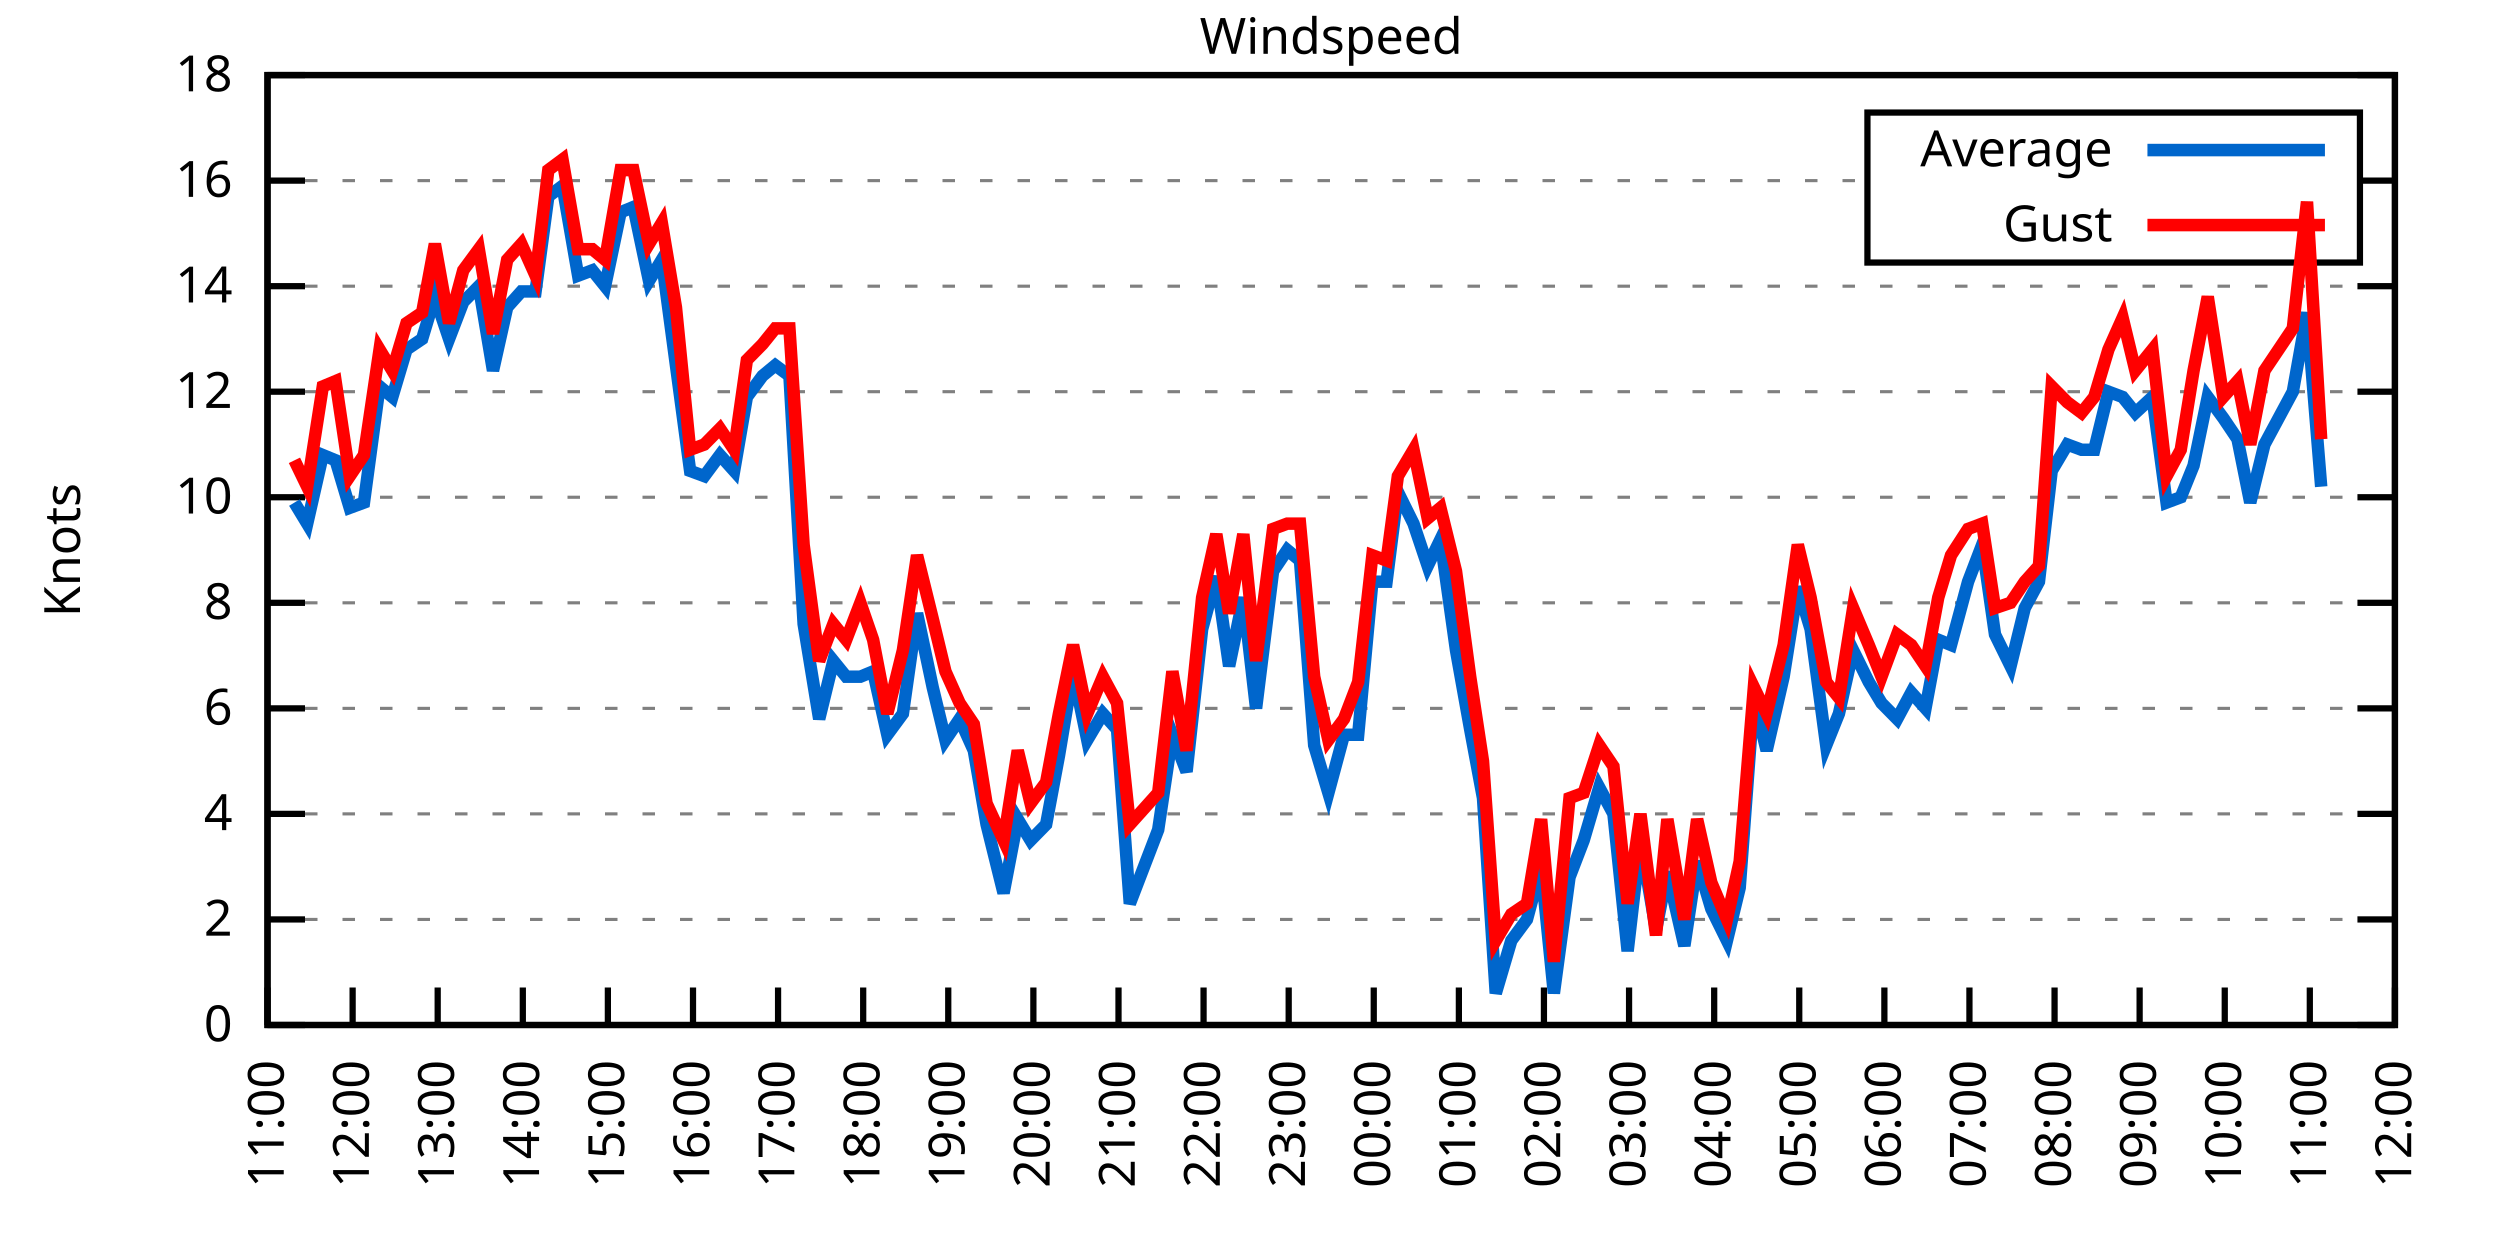
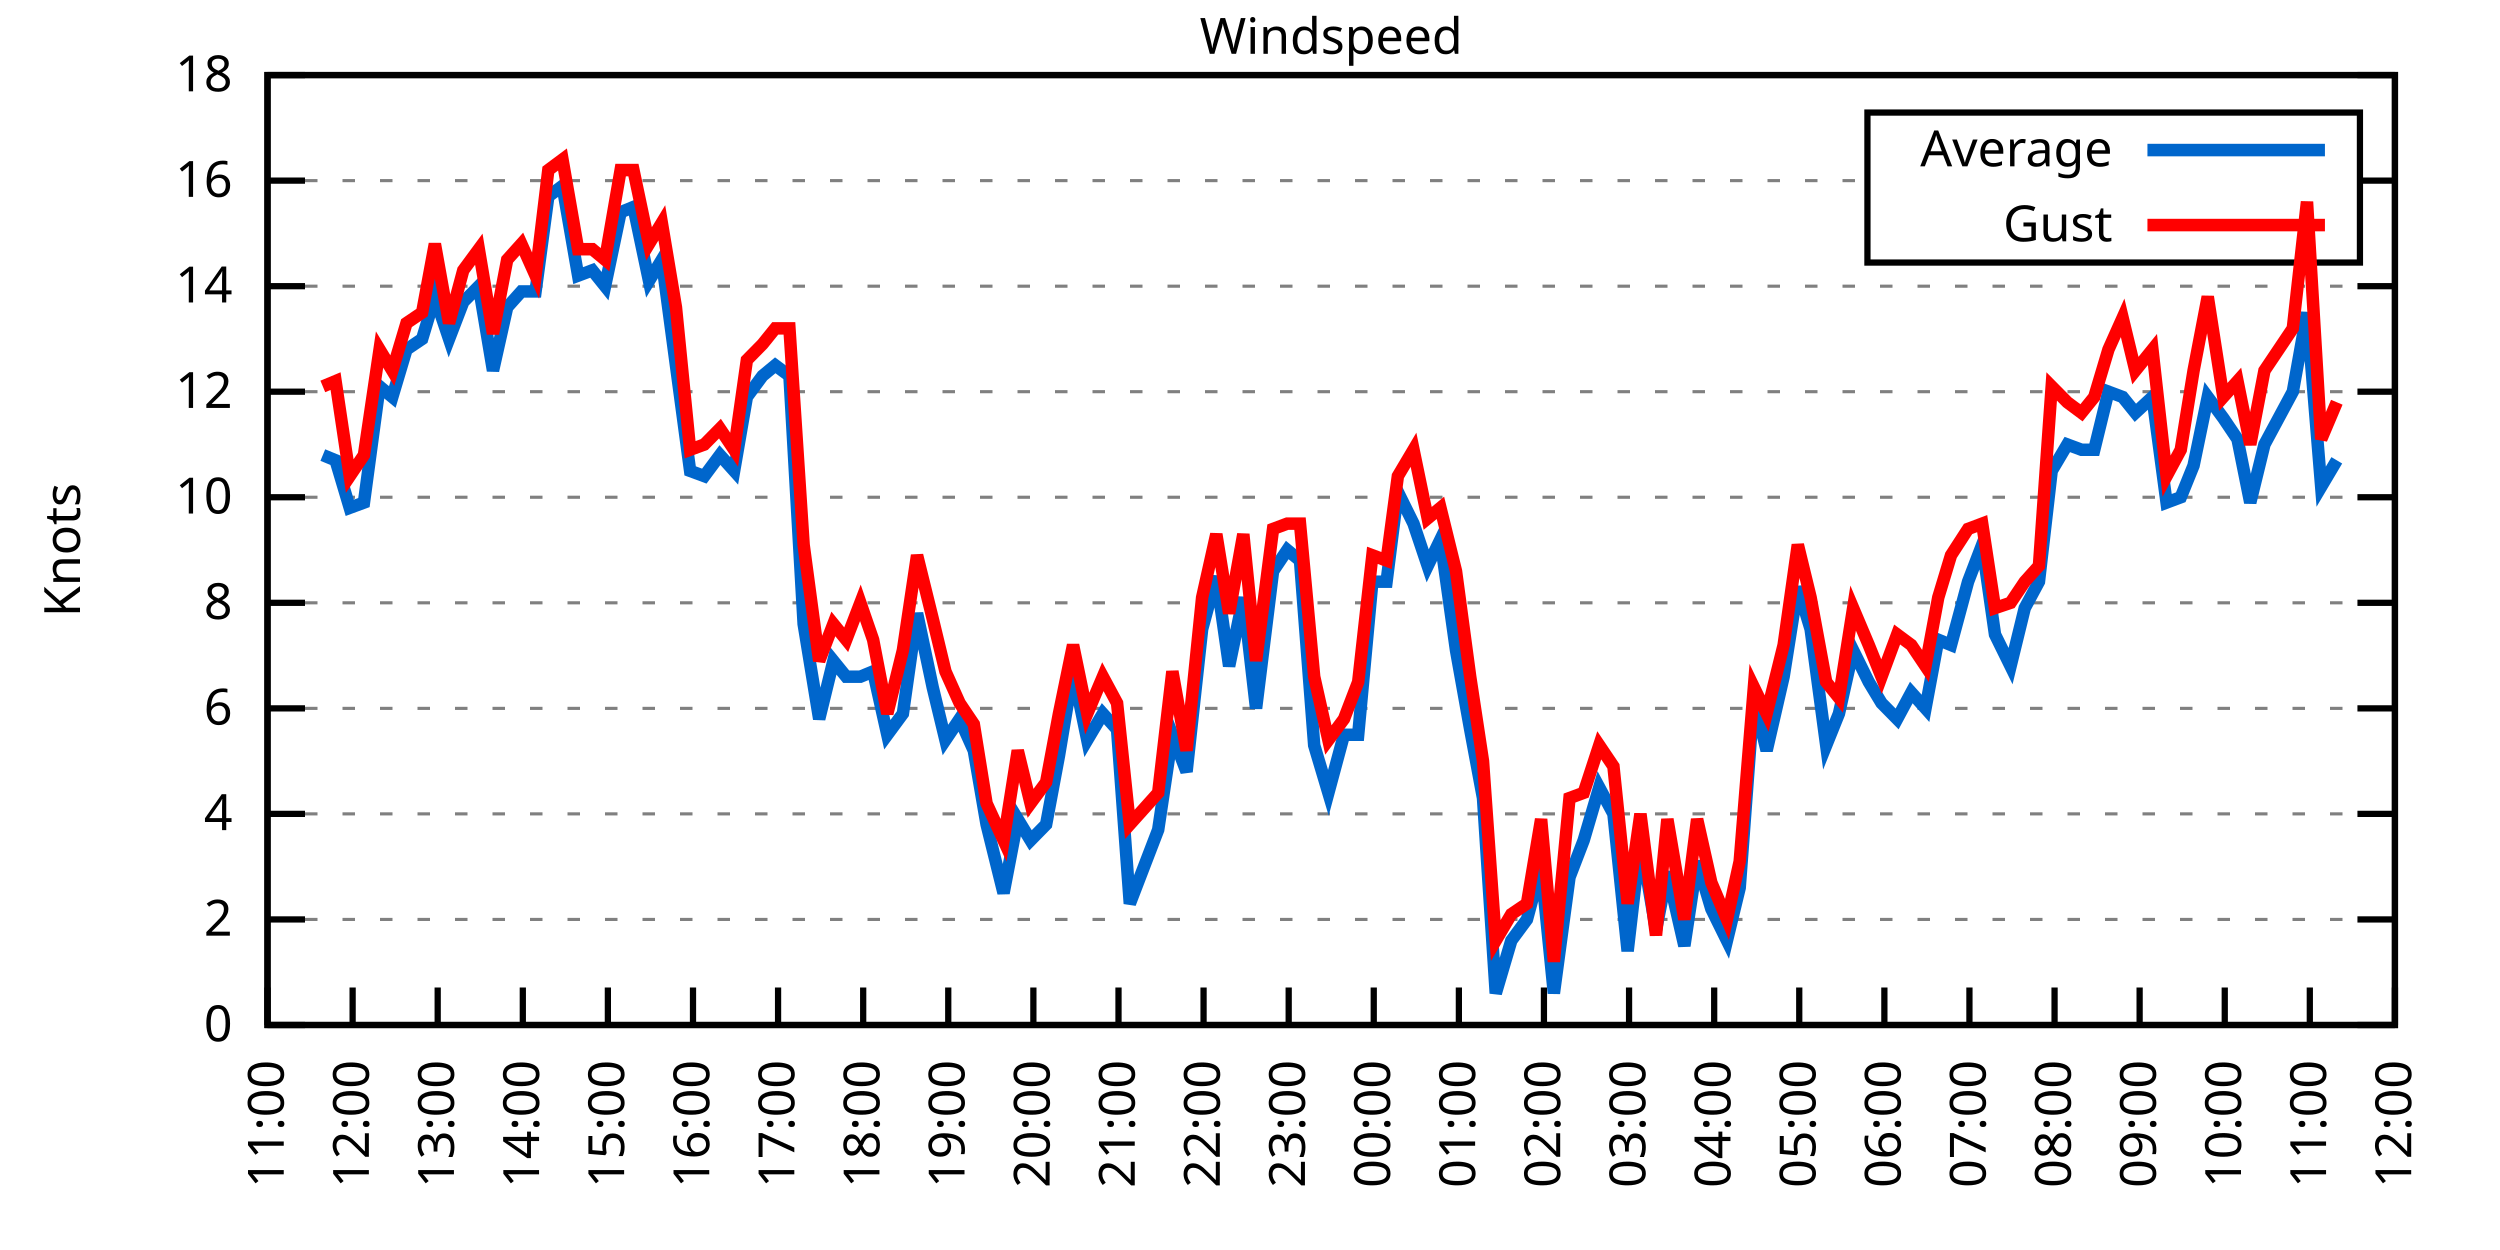
<svg xmlns="http://www.w3.org/2000/svg" xmlns:xlink="http://www.w3.org/1999/xlink" width="400" height="200" viewBox="0 0 400 200">
  <g id="gnuplot_canvas">
    <rect x="0" y="0" width="400" height="200" fill="none" />
    <defs>
      <circle id="gpDot" r="0.5" stroke-width="0.5" stroke="currentColor" />
      <path id="gpPt0" stroke-width="0.333" stroke="currentColor" d="M-1,0 h2 M0,-1 v2" />
      <path id="gpPt1" stroke-width="0.333" stroke="currentColor" d="M-1,-1 L1,1 M1,-1 L-1,1" />
      <path id="gpPt2" stroke-width="0.333" stroke="currentColor" d="M-1,0 L1,0 M0,-1 L0,1 M-1,-1 L1,1 M-1,1 L1,-1" />
      <rect id="gpPt3" stroke-width="0.333" stroke="currentColor" x="-1" y="-1" width="2" height="2" />
      <rect id="gpPt4" stroke-width="0.333" stroke="currentColor" fill="currentColor" x="-1" y="-1" width="2" height="2" />
      <circle id="gpPt5" stroke-width="0.333" stroke="currentColor" cx="0" cy="0" r="1" />
      <use xlink:href="#gpPt5" id="gpPt6" fill="currentColor" stroke="none" />
      <path id="gpPt7" stroke-width="0.333" stroke="currentColor" d="M0,-1.33 L-1.33,0.67 L1.33,0.67 z" />
      <use xlink:href="#gpPt7" id="gpPt8" fill="currentColor" stroke="none" />
      <use xlink:href="#gpPt7" id="gpPt9" stroke="currentColor" transform="rotate(180)" />
      <use xlink:href="#gpPt9" id="gpPt10" fill="currentColor" stroke="none" />
      <use xlink:href="#gpPt3" id="gpPt11" stroke="currentColor" transform="rotate(45)" />
      <use xlink:href="#gpPt11" id="gpPt12" fill="currentColor" stroke="none" />
      <path id="gpPt13" stroke-width="0.333" stroke="currentColor" d="M0,1.330 L1.265,0.411 L0.782,-1.067 L-0.782,-1.076 L-1.265,0.411 z" />
      <use xlink:href="#gpPt13" id="gpPt14" fill="currentColor" stroke="none" />
      <filter id="textbox" filterUnits="objectBoundingBox" x="0" y="0" height="1" width="1">
        <feFlood flood-color="white" flood-opacity="1" result="bgnd" />
        <feComposite in="SourceGraphic" in2="bgnd" operator="atop" />
      </filter>
      <filter id="greybox" filterUnits="objectBoundingBox" x="0" y="0" height="1" width="1">
        <feFlood flood-color="lightgrey" flood-opacity="1" result="grey" />
        <feComposite in="SourceGraphic" in2="grey" operator="atop" />
      </filter>
    </defs>
    <g fill="none" color="white" stroke="currentColor" stroke-width="1.00" stroke-linecap="butt" stroke-linejoin="miter">
</g>
    <g fill="none" color="black" stroke="currentColor" stroke-width="1.00" stroke-linecap="butt" stroke-linejoin="miter">
      <g stroke="none" shape-rendering="crispEdges">
        <polygon fill="rgb(255, 255, 255)" points="42.80,164.00 383.18,164.00 383.18,12.02 42.80,12.02 " />
      </g>
    </g>
    <g fill="none" color="black" stroke="currentColor" stroke-width="1.00" stroke-linecap="butt" stroke-linejoin="miter">
</g>
    <g fill="none" color="black" stroke="black" stroke-width="0.50" stroke-linecap="butt" stroke-linejoin="miter">
</g>
    <g fill="none" color="gray" stroke="currentColor" stroke-width="0.50" stroke-linecap="butt" stroke-linejoin="miter">
      <path stroke="gray" stroke-dasharray="2,4" class="gridline" d="M42.80,164.00 L383.19,164.00  " />
    </g>
    <g fill="none" color="gray" stroke="gray" stroke-width="1.00" stroke-linecap="butt" stroke-linejoin="miter">
</g>
    <g fill="none" color="black" stroke="currentColor" stroke-width="1.00" stroke-linecap="butt" stroke-linejoin="miter">
      <path stroke="black" d="M42.80,164.00 L48.80,164.00 M383.19,164.00 L377.19,164.00  " />
      <g transform="translate(37.20,166.60)" stroke="none" fill="black" font-family="Sans" font-size="8.00" text-anchor="end">
        <text>
          <tspan font-family="Sans"> 0</tspan>
        </text>
      </g>
    </g>
    <g fill="none" color="black" stroke="currentColor" stroke-width="1.00" stroke-linecap="butt" stroke-linejoin="miter">
</g>
    <g fill="none" color="black" stroke="black" stroke-width="0.50" stroke-linecap="butt" stroke-linejoin="miter">
</g>
    <g fill="none" color="gray" stroke="currentColor" stroke-width="0.50" stroke-linecap="butt" stroke-linejoin="miter">
      <path stroke="gray" stroke-dasharray="2,4" class="gridline" d="M42.80,147.11 L383.19,147.11  " />
    </g>
    <g fill="none" color="gray" stroke="gray" stroke-width="1.00" stroke-linecap="butt" stroke-linejoin="miter">
</g>
    <g fill="none" color="black" stroke="currentColor" stroke-width="1.00" stroke-linecap="butt" stroke-linejoin="miter">
      <path stroke="black" d="M42.80,147.11 L48.80,147.11 M383.19,147.11 L377.19,147.11  " />
      <g transform="translate(37.20,149.71)" stroke="none" fill="black" font-family="Sans" font-size="8.00" text-anchor="end">
        <text>
          <tspan font-family="Sans"> 2</tspan>
        </text>
      </g>
    </g>
    <g fill="none" color="black" stroke="currentColor" stroke-width="1.00" stroke-linecap="butt" stroke-linejoin="miter">
</g>
    <g fill="none" color="black" stroke="black" stroke-width="0.50" stroke-linecap="butt" stroke-linejoin="miter">
</g>
    <g fill="none" color="gray" stroke="currentColor" stroke-width="0.50" stroke-linecap="butt" stroke-linejoin="miter">
      <path stroke="gray" stroke-dasharray="2,4" class="gridline" d="M42.80,130.22 L383.19,130.22  " />
    </g>
    <g fill="none" color="gray" stroke="gray" stroke-width="1.00" stroke-linecap="butt" stroke-linejoin="miter">
</g>
    <g fill="none" color="black" stroke="currentColor" stroke-width="1.00" stroke-linecap="butt" stroke-linejoin="miter">
      <path stroke="black" d="M42.80,130.22 L48.80,130.22 M383.19,130.22 L377.19,130.22  " />
      <g transform="translate(37.20,132.82)" stroke="none" fill="black" font-family="Sans" font-size="8.00" text-anchor="end">
        <text>
          <tspan font-family="Sans"> 4</tspan>
        </text>
      </g>
    </g>
    <g fill="none" color="black" stroke="currentColor" stroke-width="1.00" stroke-linecap="butt" stroke-linejoin="miter">
</g>
    <g fill="none" color="black" stroke="black" stroke-width="0.50" stroke-linecap="butt" stroke-linejoin="miter">
</g>
    <g fill="none" color="gray" stroke="currentColor" stroke-width="0.50" stroke-linecap="butt" stroke-linejoin="miter">
      <path stroke="gray" stroke-dasharray="2,4" class="gridline" d="M42.80,113.34 L383.19,113.34  " />
    </g>
    <g fill="none" color="gray" stroke="gray" stroke-width="1.00" stroke-linecap="butt" stroke-linejoin="miter">
</g>
    <g fill="none" color="black" stroke="currentColor" stroke-width="1.00" stroke-linecap="butt" stroke-linejoin="miter">
      <path stroke="black" d="M42.80,113.34 L48.80,113.34 M383.19,113.34 L377.19,113.34  " />
      <g transform="translate(37.20,115.94)" stroke="none" fill="black" font-family="Sans" font-size="8.00" text-anchor="end">
        <text>
          <tspan font-family="Sans"> 6</tspan>
        </text>
      </g>
    </g>
    <g fill="none" color="black" stroke="currentColor" stroke-width="1.00" stroke-linecap="butt" stroke-linejoin="miter">
</g>
    <g fill="none" color="black" stroke="black" stroke-width="0.50" stroke-linecap="butt" stroke-linejoin="miter">
</g>
    <g fill="none" color="gray" stroke="currentColor" stroke-width="0.50" stroke-linecap="butt" stroke-linejoin="miter">
      <path stroke="gray" stroke-dasharray="2,4" class="gridline" d="M42.80,96.45 L383.19,96.45  " />
    </g>
    <g fill="none" color="gray" stroke="gray" stroke-width="1.00" stroke-linecap="butt" stroke-linejoin="miter">
</g>
    <g fill="none" color="black" stroke="currentColor" stroke-width="1.00" stroke-linecap="butt" stroke-linejoin="miter">
      <path stroke="black" d="M42.80,96.45 L48.80,96.45 M383.19,96.45 L377.19,96.45  " />
      <g transform="translate(37.20,99.05)" stroke="none" fill="black" font-family="Sans" font-size="8.00" text-anchor="end">
        <text>
          <tspan font-family="Sans"> 8</tspan>
        </text>
      </g>
    </g>
    <g fill="none" color="black" stroke="currentColor" stroke-width="1.00" stroke-linecap="butt" stroke-linejoin="miter">
</g>
    <g fill="none" color="black" stroke="black" stroke-width="0.50" stroke-linecap="butt" stroke-linejoin="miter">
</g>
    <g fill="none" color="gray" stroke="currentColor" stroke-width="0.50" stroke-linecap="butt" stroke-linejoin="miter">
      <path stroke="gray" stroke-dasharray="2,4" class="gridline" d="M42.80,79.56 L383.19,79.56  " />
    </g>
    <g fill="none" color="gray" stroke="gray" stroke-width="1.00" stroke-linecap="butt" stroke-linejoin="miter">
</g>
    <g fill="none" color="black" stroke="currentColor" stroke-width="1.00" stroke-linecap="butt" stroke-linejoin="miter">
      <path stroke="black" d="M42.80,79.56 L48.80,79.56 M383.19,79.56 L377.19,79.56  " />
      <g transform="translate(37.20,82.16)" stroke="none" fill="black" font-family="Sans" font-size="8.00" text-anchor="end">
        <text>
          <tspan font-family="Sans"> 10</tspan>
        </text>
      </g>
    </g>
    <g fill="none" color="black" stroke="currentColor" stroke-width="1.00" stroke-linecap="butt" stroke-linejoin="miter">
</g>
    <g fill="none" color="black" stroke="black" stroke-width="0.50" stroke-linecap="butt" stroke-linejoin="miter">
</g>
    <g fill="none" color="gray" stroke="currentColor" stroke-width="0.50" stroke-linecap="butt" stroke-linejoin="miter">
      <path stroke="gray" stroke-dasharray="2,4" class="gridline" d="M42.80,62.67 L383.19,62.67  " />
    </g>
    <g fill="none" color="gray" stroke="gray" stroke-width="1.00" stroke-linecap="butt" stroke-linejoin="miter">
</g>
    <g fill="none" color="black" stroke="currentColor" stroke-width="1.00" stroke-linecap="butt" stroke-linejoin="miter">
      <path stroke="black" d="M42.80,62.67 L48.80,62.67 M383.19,62.67 L377.19,62.67  " />
      <g transform="translate(37.20,65.27)" stroke="none" fill="black" font-family="Sans" font-size="8.00" text-anchor="end">
        <text>
          <tspan font-family="Sans"> 12</tspan>
        </text>
      </g>
    </g>
    <g fill="none" color="black" stroke="currentColor" stroke-width="1.00" stroke-linecap="butt" stroke-linejoin="miter">
</g>
    <g fill="none" color="black" stroke="black" stroke-width="0.50" stroke-linecap="butt" stroke-linejoin="miter">
</g>
    <g fill="none" color="gray" stroke="currentColor" stroke-width="0.50" stroke-linecap="butt" stroke-linejoin="miter">
      <path stroke="gray" stroke-dasharray="2,4" class="gridline" d="M42.80,45.79 L383.19,45.79  " />
    </g>
    <g fill="none" color="gray" stroke="gray" stroke-width="1.00" stroke-linecap="butt" stroke-linejoin="miter">
</g>
    <g fill="none" color="black" stroke="currentColor" stroke-width="1.00" stroke-linecap="butt" stroke-linejoin="miter">
      <path stroke="black" d="M42.80,45.79 L48.80,45.79 M383.19,45.79 L377.19,45.79  " />
      <g transform="translate(37.20,48.39)" stroke="none" fill="black" font-family="Sans" font-size="8.00" text-anchor="end">
        <text>
          <tspan font-family="Sans"> 14</tspan>
        </text>
      </g>
    </g>
    <g fill="none" color="black" stroke="currentColor" stroke-width="1.00" stroke-linecap="butt" stroke-linejoin="miter">
</g>
    <g fill="none" color="black" stroke="black" stroke-width="0.50" stroke-linecap="butt" stroke-linejoin="miter">
</g>
    <g fill="none" color="gray" stroke="currentColor" stroke-width="0.50" stroke-linecap="butt" stroke-linejoin="miter">
      <path stroke="gray" stroke-dasharray="2,4" class="gridline" d="M42.80,28.90 L298.79,28.90 M377.59,28.90 L383.19,28.90  " />
    </g>
    <g fill="none" color="gray" stroke="gray" stroke-width="1.00" stroke-linecap="butt" stroke-linejoin="miter">
</g>
    <g fill="none" color="black" stroke="currentColor" stroke-width="1.00" stroke-linecap="butt" stroke-linejoin="miter">
      <path stroke="black" d="M42.80,28.90 L48.80,28.90 M383.19,28.90 L377.19,28.90  " />
      <g transform="translate(37.20,31.50)" stroke="none" fill="black" font-family="Sans" font-size="8.00" text-anchor="end">
        <text>
          <tspan font-family="Sans"> 16</tspan>
        </text>
      </g>
    </g>
    <g fill="none" color="black" stroke="currentColor" stroke-width="1.00" stroke-linecap="butt" stroke-linejoin="miter">
</g>
    <g fill="none" color="black" stroke="black" stroke-width="0.50" stroke-linecap="butt" stroke-linejoin="miter">
</g>
    <g fill="none" color="gray" stroke="currentColor" stroke-width="0.50" stroke-linecap="butt" stroke-linejoin="miter">
      <path stroke="gray" stroke-dasharray="2,4" class="gridline" d="M42.80,12.01 L383.19,12.01  " />
    </g>
    <g fill="none" color="gray" stroke="gray" stroke-width="1.00" stroke-linecap="butt" stroke-linejoin="miter">
</g>
    <g fill="none" color="black" stroke="currentColor" stroke-width="1.00" stroke-linecap="butt" stroke-linejoin="miter">
      <path stroke="black" d="M42.80,12.01 L48.80,12.01 M383.19,12.01 L377.19,12.01  " />
      <g transform="translate(37.20,14.61)" stroke="none" fill="black" font-family="Sans" font-size="8.00" text-anchor="end">
        <text>
          <tspan font-family="Sans"> 18</tspan>
        </text>
      </g>
    </g>
    <g fill="none" color="black" stroke="currentColor" stroke-width="1.00" stroke-linecap="butt" stroke-linejoin="miter">
      <path stroke="black" d="M42.80,164.00 L42.80,158.00  " />
      <g transform="translate(45.40,169.60) rotate(270.00)" stroke="none" fill="black" font-family="Sans" font-size="8.00" text-anchor="end">
        <text>
          <tspan font-family="Sans">11:00</tspan>
        </text>
      </g>
    </g>
    <g fill="none" color="black" stroke="currentColor" stroke-width="1.00" stroke-linecap="butt" stroke-linejoin="miter">
      <path stroke="black" d="M56.42,164.00 L56.42,158.00  " />
      <g transform="translate(59.02,169.60) rotate(270.00)" stroke="none" fill="black" font-family="Sans" font-size="8.00" text-anchor="end">
        <text>
          <tspan font-family="Sans">12:00</tspan>
        </text>
      </g>
    </g>
    <g fill="none" color="black" stroke="currentColor" stroke-width="1.00" stroke-linecap="butt" stroke-linejoin="miter">
      <path stroke="black" d="M70.03,164.00 L70.03,158.00  " />
      <g transform="translate(72.63,169.60) rotate(270.00)" stroke="none" fill="black" font-family="Sans" font-size="8.00" text-anchor="end">
        <text>
          <tspan font-family="Sans">13:00</tspan>
        </text>
      </g>
    </g>
    <g fill="none" color="black" stroke="currentColor" stroke-width="1.00" stroke-linecap="butt" stroke-linejoin="miter">
      <path stroke="black" d="M83.65,164.00 L83.65,158.00  " />
      <g transform="translate(86.25,169.60) rotate(270.00)" stroke="none" fill="black" font-family="Sans" font-size="8.00" text-anchor="end">
        <text>
          <tspan font-family="Sans">14:00</tspan>
        </text>
      </g>
    </g>
    <g fill="none" color="black" stroke="currentColor" stroke-width="1.00" stroke-linecap="butt" stroke-linejoin="miter">
      <path stroke="black" d="M97.26,164.00 L97.26,158.00  " />
      <g transform="translate(99.86,169.60) rotate(270.00)" stroke="none" fill="black" font-family="Sans" font-size="8.00" text-anchor="end">
        <text>
          <tspan font-family="Sans">15:00</tspan>
        </text>
      </g>
    </g>
    <g fill="none" color="black" stroke="currentColor" stroke-width="1.00" stroke-linecap="butt" stroke-linejoin="miter">
      <path stroke="black" d="M110.88,164.00 L110.88,158.00  " />
      <g transform="translate(113.48,169.60) rotate(270.00)" stroke="none" fill="black" font-family="Sans" font-size="8.00" text-anchor="end">
        <text>
          <tspan font-family="Sans">16:00</tspan>
        </text>
      </g>
    </g>
    <g fill="none" color="black" stroke="currentColor" stroke-width="1.00" stroke-linecap="butt" stroke-linejoin="miter">
      <path stroke="black" d="M124.49,164.00 L124.49,158.00  " />
      <g transform="translate(127.09,169.60) rotate(270.00)" stroke="none" fill="black" font-family="Sans" font-size="8.00" text-anchor="end">
        <text>
          <tspan font-family="Sans">17:00</tspan>
        </text>
      </g>
    </g>
    <g fill="none" color="black" stroke="currentColor" stroke-width="1.00" stroke-linecap="butt" stroke-linejoin="miter">
      <path stroke="black" d="M138.11,164.00 L138.11,158.00  " />
      <g transform="translate(140.71,169.60) rotate(270.00)" stroke="none" fill="black" font-family="Sans" font-size="8.00" text-anchor="end">
        <text>
          <tspan font-family="Sans">18:00</tspan>
        </text>
      </g>
    </g>
    <g fill="none" color="black" stroke="currentColor" stroke-width="1.00" stroke-linecap="butt" stroke-linejoin="miter">
      <path stroke="black" d="M151.72,164.00 L151.72,158.00  " />
      <g transform="translate(154.32,169.60) rotate(270.00)" stroke="none" fill="black" font-family="Sans" font-size="8.00" text-anchor="end">
        <text>
          <tspan font-family="Sans">19:00</tspan>
        </text>
      </g>
    </g>
    <g fill="none" color="black" stroke="currentColor" stroke-width="1.00" stroke-linecap="butt" stroke-linejoin="miter">
      <path stroke="black" d="M165.34,164.00 L165.34,158.00  " />
      <g transform="translate(167.94,169.60) rotate(270.00)" stroke="none" fill="black" font-family="Sans" font-size="8.00" text-anchor="end">
        <text>
          <tspan font-family="Sans">20:00</tspan>
        </text>
      </g>
    </g>
    <g fill="none" color="black" stroke="currentColor" stroke-width="1.00" stroke-linecap="butt" stroke-linejoin="miter">
      <path stroke="black" d="M178.96,164.00 L178.96,158.00  " />
      <g transform="translate(181.56,169.60) rotate(270.00)" stroke="none" fill="black" font-family="Sans" font-size="8.00" text-anchor="end">
        <text>
          <tspan font-family="Sans">21:00</tspan>
        </text>
      </g>
    </g>
    <g fill="none" color="black" stroke="currentColor" stroke-width="1.00" stroke-linecap="butt" stroke-linejoin="miter">
      <path stroke="black" d="M192.57,164.00 L192.57,158.00  " />
      <g transform="translate(195.17,169.60) rotate(270.00)" stroke="none" fill="black" font-family="Sans" font-size="8.00" text-anchor="end">
        <text>
          <tspan font-family="Sans">22:00</tspan>
        </text>
      </g>
    </g>
    <g fill="none" color="black" stroke="currentColor" stroke-width="1.00" stroke-linecap="butt" stroke-linejoin="miter">
      <path stroke="black" d="M206.19,164.00 L206.19,158.00  " />
      <g transform="translate(208.79,169.60) rotate(270.00)" stroke="none" fill="black" font-family="Sans" font-size="8.00" text-anchor="end">
        <text>
          <tspan font-family="Sans">23:00</tspan>
        </text>
      </g>
    </g>
    <g fill="none" color="black" stroke="currentColor" stroke-width="1.00" stroke-linecap="butt" stroke-linejoin="miter">
      <path stroke="black" d="M219.80,164.00 L219.80,158.00  " />
      <g transform="translate(222.40,169.60) rotate(270.00)" stroke="none" fill="black" font-family="Sans" font-size="8.00" text-anchor="end">
        <text>
          <tspan font-family="Sans">00:00</tspan>
        </text>
      </g>
    </g>
    <g fill="none" color="black" stroke="currentColor" stroke-width="1.00" stroke-linecap="butt" stroke-linejoin="miter">
      <path stroke="black" d="M233.42,164.00 L233.42,158.00  " />
      <g transform="translate(236.02,169.60) rotate(270.00)" stroke="none" fill="black" font-family="Sans" font-size="8.00" text-anchor="end">
        <text>
          <tspan font-family="Sans">01:00</tspan>
        </text>
      </g>
    </g>
    <g fill="none" color="black" stroke="currentColor" stroke-width="1.00" stroke-linecap="butt" stroke-linejoin="miter">
      <path stroke="black" d="M247.03,164.00 L247.03,158.00  " />
      <g transform="translate(249.63,169.60) rotate(270.00)" stroke="none" fill="black" font-family="Sans" font-size="8.00" text-anchor="end">
        <text>
          <tspan font-family="Sans">02:00</tspan>
        </text>
      </g>
    </g>
    <g fill="none" color="black" stroke="currentColor" stroke-width="1.00" stroke-linecap="butt" stroke-linejoin="miter">
      <path stroke="black" d="M260.65,164.00 L260.65,158.00  " />
      <g transform="translate(263.25,169.60) rotate(270.00)" stroke="none" fill="black" font-family="Sans" font-size="8.00" text-anchor="end">
        <text>
          <tspan font-family="Sans">03:00</tspan>
        </text>
      </g>
    </g>
    <g fill="none" color="black" stroke="currentColor" stroke-width="1.00" stroke-linecap="butt" stroke-linejoin="miter">
      <path stroke="black" d="M274.27,164.00 L274.27,158.00  " />
      <g transform="translate(276.87,169.60) rotate(270.00)" stroke="none" fill="black" font-family="Sans" font-size="8.00" text-anchor="end">
        <text>
          <tspan font-family="Sans">04:00</tspan>
        </text>
      </g>
    </g>
    <g fill="none" color="black" stroke="currentColor" stroke-width="1.00" stroke-linecap="butt" stroke-linejoin="miter">
      <path stroke="black" d="M287.88,164.00 L287.88,158.00  " />
      <g transform="translate(290.48,169.60) rotate(270.00)" stroke="none" fill="black" font-family="Sans" font-size="8.00" text-anchor="end">
        <text>
          <tspan font-family="Sans">05:00</tspan>
        </text>
      </g>
    </g>
    <g fill="none" color="black" stroke="currentColor" stroke-width="1.00" stroke-linecap="butt" stroke-linejoin="miter">
      <path stroke="black" d="M301.50,164.00 L301.50,158.00  " />
      <g transform="translate(304.10,169.60) rotate(270.00)" stroke="none" fill="black" font-family="Sans" font-size="8.00" text-anchor="end">
        <text>
          <tspan font-family="Sans">06:00</tspan>
        </text>
      </g>
    </g>
    <g fill="none" color="black" stroke="currentColor" stroke-width="1.00" stroke-linecap="butt" stroke-linejoin="miter">
      <path stroke="black" d="M315.11,164.00 L315.11,158.00  " />
      <g transform="translate(317.71,169.60) rotate(270.00)" stroke="none" fill="black" font-family="Sans" font-size="8.00" text-anchor="end">
        <text>
          <tspan font-family="Sans">07:00</tspan>
        </text>
      </g>
    </g>
    <g fill="none" color="black" stroke="currentColor" stroke-width="1.00" stroke-linecap="butt" stroke-linejoin="miter">
      <path stroke="black" d="M328.73,164.00 L328.73,158.00  " />
      <g transform="translate(331.33,169.60) rotate(270.00)" stroke="none" fill="black" font-family="Sans" font-size="8.00" text-anchor="end">
        <text>
          <tspan font-family="Sans">08:00</tspan>
        </text>
      </g>
    </g>
    <g fill="none" color="black" stroke="currentColor" stroke-width="1.00" stroke-linecap="butt" stroke-linejoin="miter">
      <path stroke="black" d="M342.34,164.00 L342.34,158.00  " />
      <g transform="translate(344.94,169.60) rotate(270.00)" stroke="none" fill="black" font-family="Sans" font-size="8.00" text-anchor="end">
        <text>
          <tspan font-family="Sans">09:00</tspan>
        </text>
      </g>
    </g>
    <g fill="none" color="black" stroke="currentColor" stroke-width="1.00" stroke-linecap="butt" stroke-linejoin="miter">
      <path stroke="black" d="M355.96,164.00 L355.96,158.00  " />
      <g transform="translate(358.56,169.60) rotate(270.00)" stroke="none" fill="black" font-family="Sans" font-size="8.00" text-anchor="end">
        <text>
          <tspan font-family="Sans">10:00</tspan>
        </text>
      </g>
    </g>
    <g fill="none" color="black" stroke="currentColor" stroke-width="1.00" stroke-linecap="butt" stroke-linejoin="miter">
      <path stroke="black" d="M369.57,164.00 L369.57,158.00  " />
      <g transform="translate(372.17,169.60) rotate(270.00)" stroke="none" fill="black" font-family="Sans" font-size="8.00" text-anchor="end">
        <text>
          <tspan font-family="Sans">11:00</tspan>
        </text>
      </g>
    </g>
    <g fill="none" color="black" stroke="currentColor" stroke-width="1.00" stroke-linecap="butt" stroke-linejoin="miter">
      <path stroke="black" d="M383.19,164.00 L383.19,158.00  " />
      <g transform="translate(385.79,169.60) rotate(270.00)" stroke="none" fill="black" font-family="Sans" font-size="8.00" text-anchor="end">
        <text>
          <tspan font-family="Sans">12:00</tspan>
        </text>
      </g>
    </g>
    <g fill="none" color="black" stroke="currentColor" stroke-width="1.00" stroke-linecap="butt" stroke-linejoin="miter">
</g>
    <g fill="none" color="black" stroke="currentColor" stroke-width="1.00" stroke-linecap="butt" stroke-linejoin="miter">
      <path stroke="black" d="M42.80,12.01 L42.80,164.00 L383.19,164.00 L383.19,12.01 L42.80,12.01 Z  " />
    </g>
    <g fill="none" color="black" stroke="currentColor" stroke-width="1.00" stroke-linecap="butt" stroke-linejoin="miter">
</g>
    <g fill="none" color="black" stroke="currentColor" stroke-width="1.00" stroke-linecap="butt" stroke-linejoin="miter">
      <path stroke="black" d="M298.79,42.01 L298.79,18.01 L377.59,18.01 L377.59,42.01 L298.79,42.01 Z  " />
    </g>
    <g id="Windspeed_plot_1">
      <g fill="none" color="white" stroke="black" stroke-width="2.00" stroke-linecap="butt" stroke-linejoin="miter">
</g>
      <g fill="none" color="black" stroke="currentColor" stroke-width="2.00" stroke-linecap="butt" stroke-linejoin="miter">
        <g transform="translate(337.99,26.61)" stroke="none" fill="black" font-family="Sans" font-size="8.00" text-anchor="end">
          <text>
            <tspan font-family="Sans">Average</tspan>
          </text>
        </g>
      </g>
      <g fill="none" color="black" stroke="currentColor" stroke-width="2.00" stroke-linecap="butt" stroke-linejoin="miter">
-         <path stroke="rgb(  0, 102, 204)" d="M343.59,24.01 L371.99,24.01 M47.11,80.41 L49.15,83.78 L51.65,72.81 L53.69,73.65 L55.96,81.25 L58.23,80.41   L60.73,61.83 L62.77,63.52 L65.04,55.92 L67.54,54.23 L69.58,47.47 L71.85,54.23 L74.12,48.32 L76.61,45.79   L78.88,59.30 L81.15,49.16 L83.42,46.63 L85.69,46.63 L87.73,31.43 L90.00,29.74 L92.50,44.10 L94.77,43.25   L96.81,45.79 L99.30,33.96 L101.35,33.12 L103.84,44.94 L105.89,41.56 L108.15,58.45 L110.42,75.34 L112.69,76.18   L115.19,72.81 L117.46,75.34 L119.50,63.52 L122.00,60.14 L124.04,58.45 L126.31,60.14 L128.58,99.83 L131.07,115.03   L133.34,105.74 L135.39,108.27 L137.66,108.27 L139.70,107.43 L141.97,117.56 L144.46,114.18 L146.73,98.14 L149.23,109.96   L151.27,118.40 L153.54,115.03 L155.81,120.09 L157.85,131.91 L160.57,142.89 L162.84,131.07 L164.89,134.45 L167.38,131.91   L169.43,120.94 L171.69,107.43 L173.96,118.40 L176.46,114.18 L178.73,116.71 L180.77,144.58 L183.04,138.67 L185.31,132.76   L187.58,117.56 L189.85,123.47 L192.34,100.67 L194.61,92.23 L196.66,106.58 L198.93,95.60 L200.97,113.34 L203.69,91.38   L205.96,88.00 L208.00,89.69 L210.27,119.25 L212.54,126.85 L215.04,117.56 L217.31,117.56 L219.58,93.07 L221.85,93.07   L223.66,78.72 L226.16,83.78 L228.43,90.54 L230.47,86.32 L232.96,104.05 L235.23,116.71 L237.28,127.69 L239.32,158.93   L241.81,150.49 L244.31,147.11 L246.58,138.67 L248.62,158.93 L251.12,140.36 L253.39,134.45 L255.88,126.00 L258.15,130.22   L260.42,152.18 L262.47,134.45 L264.96,148.80 L266.78,139.51 L269.50,151.33 L271.54,137.82 L273.81,145.42 L276.31,150.49   L278.35,142.05 L280.62,111.65 L282.66,120.09 L285.38,108.27 L287.65,93.92 L289.70,100.67 L292.19,119.25 L294.23,114.18   L296.50,104.05 L299.00,109.11 L301.04,112.49 L303.54,115.03 L305.81,110.80 L308.08,113.34 L310.12,102.36 L312.16,103.20   L314.89,93.07 L317.15,87.16 L319.20,101.52 L321.69,106.58 L323.96,97.29 L326.23,93.07 L328.27,75.34 L330.77,71.12   L333.04,71.96 L335.08,71.96 L337.35,62.67 L339.62,63.52 L341.66,66.05 L344.39,63.52 L346.65,80.41 L348.92,79.56   L350.97,74.49 L353.24,63.52 L355.73,66.90 L358.00,70.27 L360.04,80.41 L362.31,71.12 L366.85,62.67 L369.12,50.01   L371.39,77.87  " />
+         <path stroke="rgb(  0, 102, 204)" d="M343.59,24.01 L371.99,24.01 M51.65,72.81 L53.69,73.65 L55.96,81.25 L58.23,80.41 L60.73,61.83 L62.77,63.52   L65.04,55.92 L67.54,54.23 L69.58,47.47 L71.85,54.23 L74.12,48.32 L76.61,45.79 L78.88,59.30 L81.15,49.16   L83.42,46.63 L85.69,46.63 L87.73,31.43 L90.00,29.74 L92.50,44.10 L94.77,43.25 L96.81,45.79 L99.30,33.96   L101.35,33.12 L103.84,44.94 L105.89,41.56 L108.15,58.45 L110.42,75.34 L112.69,76.18 L115.19,72.81 L117.46,75.34   L119.50,63.52 L122.00,60.14 L124.04,58.45 L126.31,60.14 L128.58,99.83 L131.07,115.03 L133.34,105.74 L135.39,108.27   L137.66,108.27 L139.70,107.43 L141.97,117.56 L144.46,114.18 L146.73,98.14 L149.23,109.96 L151.27,118.40 L153.54,115.03   L155.81,120.09 L157.85,131.91 L160.57,142.89 L162.84,131.07 L164.89,134.45 L167.38,131.91 L169.43,120.94 L171.69,107.43   L173.96,118.40 L176.46,114.18 L178.73,116.71 L180.77,144.58 L183.04,138.67 L185.31,132.76 L187.58,117.56 L189.85,123.47   L192.34,100.67 L194.61,92.23 L196.66,106.58 L198.93,95.60 L200.97,113.34 L203.69,91.38 L205.96,88.00 L208.00,89.69   L210.27,119.25 L212.54,126.85 L215.04,117.56 L217.31,117.56 L219.58,93.07 L221.85,93.07 L223.66,78.72 L226.16,83.78   L228.43,90.54 L230.47,86.32 L232.96,104.05 L235.23,116.71 L237.28,127.69 L239.32,158.93 L241.81,150.49 L244.31,147.11   L246.58,138.67 L248.62,158.93 L251.12,140.36 L253.39,134.45 L255.88,126.00 L258.15,130.22 L260.42,152.18 L262.47,134.45   L264.96,148.80 L266.78,139.51 L269.50,151.33 L271.54,137.82 L273.81,145.42 L276.31,150.49 L278.35,142.05 L280.62,111.65   L282.66,120.09 L285.38,108.27 L287.65,93.92 L289.70,100.67 L292.19,119.25 L294.23,114.18 L296.50,104.05 L299.00,109.11   L301.04,112.49 L303.54,115.03 L305.81,110.80 L308.08,113.34 L310.12,102.36 L312.16,103.20 L314.89,93.07 L317.15,87.16   L319.20,101.52 L321.69,106.58 L323.96,97.29 L326.23,93.07 L328.27,75.34 L330.77,71.12 L333.04,71.96 L335.08,71.96   L337.35,62.67 L339.62,63.52 L341.66,66.05 L344.39,63.52 L346.65,80.41 L348.92,79.56 L350.97,74.49 L353.24,63.52   L355.73,66.90 L358.00,70.27 L360.04,80.41 L362.31,71.12 L366.85,62.67 L369.12,50.01 L371.39,77.87 L373.89,73.65    " />
      </g>
    </g>
    <g id="Windspeed_plot_2">
      <g fill="none" color="black" stroke="currentColor" stroke-width="2.00" stroke-linecap="butt" stroke-linejoin="miter">
        <g transform="translate(337.99,38.61)" stroke="none" fill="black" font-family="Sans" font-size="8.00" text-anchor="end">
          <text>
            <tspan font-family="Sans">Gust</tspan>
          </text>
        </g>
      </g>
      <g fill="none" color="black" stroke="currentColor" stroke-width="2.00" stroke-linecap="butt" stroke-linejoin="miter">
-         <path stroke="rgb(255,   0,   0)" d="M343.59,36.01 L371.99,36.01 M47.11,73.65 L49.15,77.87 L51.65,61.83 L53.69,60.98 L55.96,76.18 L58.23,72.81   L60.73,55.92 L62.77,59.30 L65.04,51.70 L67.54,50.01 L69.58,39.03 L71.85,51.70 L74.12,43.25 L76.61,39.87   L78.88,53.39 L81.15,41.56 L83.42,39.03 L85.69,44.10 L87.73,27.21 L90.00,25.52 L92.50,39.87 L94.77,39.87   L96.81,41.56 L99.30,27.21 L101.35,27.21 L103.84,39.03 L105.89,35.65 L108.15,49.16 L110.42,71.96 L112.69,71.12   L115.19,68.58 L117.46,71.96 L119.50,57.61 L122.00,55.07 L124.04,52.54 L126.31,52.54 L128.58,87.16 L131.07,105.74   L133.34,99.83 L135.39,102.36 L137.66,96.45 L139.70,102.36 L141.97,114.18 L144.46,104.05 L146.73,88.85 L149.23,98.98   L151.27,107.43 L153.54,112.49 L155.81,115.87 L157.85,128.54 L160.57,134.45 L162.84,120.09 L164.89,128.54 L167.38,125.16   L169.43,114.18 L171.69,103.20 L173.96,114.18 L176.46,108.27 L178.73,112.49 L180.77,131.91 L183.04,129.38 L185.31,126.85   L187.58,107.43 L189.85,120.09 L192.34,95.60 L194.61,85.47 L196.66,98.14 L198.93,85.47 L200.97,105.74 L203.69,84.63   L205.96,83.78 L208.00,83.78 L210.27,108.27 L212.54,118.40 L215.04,115.03 L217.31,109.11 L219.58,88.85 L221.85,89.69   L223.66,76.18 L226.16,71.96 L228.43,82.94 L230.47,81.25 L232.96,91.38 L235.23,108.27 L237.28,121.78 L239.32,150.49   L241.81,146.27 L244.31,144.58 L246.58,131.07 L248.62,153.87 L251.12,127.69 L253.39,126.85 L255.88,119.25 L258.15,122.62   L260.42,144.58 L262.47,130.22 L264.96,149.65 L266.78,131.07 L269.50,147.11 L271.54,131.07 L273.81,141.20 L276.31,147.11   L278.35,137.82 L280.62,109.96 L282.66,114.18 L285.38,103.20 L287.65,87.16 L289.70,95.60 L292.19,109.11 L294.23,111.65   L296.50,97.29 L299.00,103.20 L301.04,108.27 L303.54,101.52 L305.81,103.20 L308.08,106.58 L310.12,95.60 L312.16,88.85   L314.89,84.63 L317.15,83.78 L319.20,97.29 L321.69,96.45 L323.96,93.07 L326.23,90.54 L328.27,61.83 L330.77,64.36   L333.04,66.05 L335.08,63.52 L337.35,55.92 L339.62,50.85 L341.66,59.30 L344.39,55.92 L346.65,76.18 L348.92,71.96   L350.97,59.30 L353.24,47.47 L355.73,63.52 L358.00,60.98 L360.04,71.12 L362.31,59.30 L366.85,52.54 L369.12,32.28   L371.39,70.27  " />
+         <path stroke="rgb(255,   0,   0)" d="M343.59,36.01 L371.99,36.01 M51.65,61.83 L53.69,60.98 L55.96,76.18 L58.23,72.81 L60.73,55.92 L62.77,59.30   L65.04,51.70 L67.54,50.01 L69.58,39.03 L71.85,51.70 L74.12,43.25 L76.61,39.87 L78.88,53.39 L81.15,41.56   L83.42,39.03 L85.69,44.10 L87.73,27.21 L90.00,25.52 L92.50,39.87 L94.77,39.87 L96.81,41.56 L99.30,27.21   L101.35,27.21 L103.84,39.03 L105.89,35.65 L108.15,49.16 L110.42,71.96 L112.69,71.12 L115.19,68.58 L117.46,71.96   L119.50,57.61 L122.00,55.07 L124.04,52.54 L126.31,52.54 L128.58,87.16 L131.07,105.74 L133.34,99.83 L135.39,102.36   L137.66,96.45 L139.70,102.36 L141.97,114.18 L144.46,104.05 L146.73,88.85 L149.23,98.98 L151.27,107.43 L153.54,112.49   L155.81,115.87 L157.85,128.54 L160.57,134.45 L162.84,120.09 L164.89,128.54 L167.38,125.16 L169.43,114.18 L171.69,103.20   L173.96,114.18 L176.46,108.27 L178.73,112.49 L180.77,131.91 L183.04,129.38 L185.31,126.85 L187.58,107.43 L189.85,120.09   L192.34,95.60 L194.61,85.47 L196.66,98.14 L198.93,85.47 L200.97,105.74 L203.69,84.63 L205.96,83.78 L208.00,83.78   L210.27,108.27 L212.54,118.40 L215.04,115.03 L217.31,109.11 L219.58,88.85 L221.85,89.69 L223.66,76.18 L226.16,71.96   L228.43,82.94 L230.47,81.25 L232.96,91.38 L235.23,108.27 L237.28,121.78 L239.32,150.49 L241.81,146.27 L244.31,144.58   L246.58,131.07 L248.62,153.87 L251.12,127.69 L253.39,126.85 L255.88,119.25 L258.15,122.62 L260.42,144.58 L262.47,130.22   L264.96,149.65 L266.78,131.07 L269.50,147.11 L271.54,131.07 L273.81,141.20 L276.31,147.11 L278.35,137.82 L280.62,109.96   L282.66,114.18 L285.38,103.20 L287.65,87.16 L289.70,95.60 L292.19,109.11 L294.23,111.65 L296.50,97.29 L299.00,103.20   L301.04,108.27 L303.54,101.52 L305.81,103.20 L308.08,106.58 L310.12,95.60 L312.16,88.85 L314.89,84.63 L317.15,83.78   L319.20,97.29 L321.69,96.45 L323.96,93.07 L326.23,90.54 L328.27,61.83 L330.77,64.36 L333.04,66.05 L335.08,63.52   L337.35,55.92 L339.62,50.85 L341.66,59.30 L344.39,55.92 L346.65,76.18 L348.92,71.96 L350.97,59.30 L353.24,47.47   L355.73,63.52 L358.00,60.98 L360.04,71.12 L362.31,59.30 L366.85,52.54 L369.12,32.28 L371.39,70.27 L373.89,64.36    " />
      </g>
    </g>
    <g fill="none" color="black" stroke="currentColor" stroke-width="2.00" stroke-linecap="butt" stroke-linejoin="miter">
</g>
    <g fill="none" color="black" stroke="black" stroke-width="1.00" stroke-linecap="butt" stroke-linejoin="miter">
</g>
    <g fill="none" color="black" stroke="currentColor" stroke-width="1.00" stroke-linecap="butt" stroke-linejoin="miter">
      <path stroke="black" d="M42.80,12.01 L42.80,164.00 L383.19,164.00 L383.19,12.01 L42.80,12.01 Z  " />
      <g transform="translate(12.80,88.01) rotate(270.00)" stroke="none" fill="black" font-family="Sans" font-size="8.00" text-anchor="middle">
        <text>
          <tspan font-family="Sans">Knots</tspan>
        </text>
      </g>
    </g>
    <g fill="none" color="black" stroke="currentColor" stroke-width="1.00" stroke-linecap="butt" stroke-linejoin="miter">
</g>
    <g fill="none" color="black" stroke="currentColor" stroke-width="1.00" stroke-linecap="butt" stroke-linejoin="miter">
      <g transform="translate(212.99,8.61)" stroke="none" fill="black" font-family="Sans" font-size="8.00" text-anchor="middle">
        <text>
          <tspan font-family="Sans">Windspeed</tspan>
        </text>
      </g>
    </g>
    <g fill="none" color="black" stroke="currentColor" stroke-width="1.00" stroke-linecap="butt" stroke-linejoin="miter">
</g>
  </g>
</svg>
